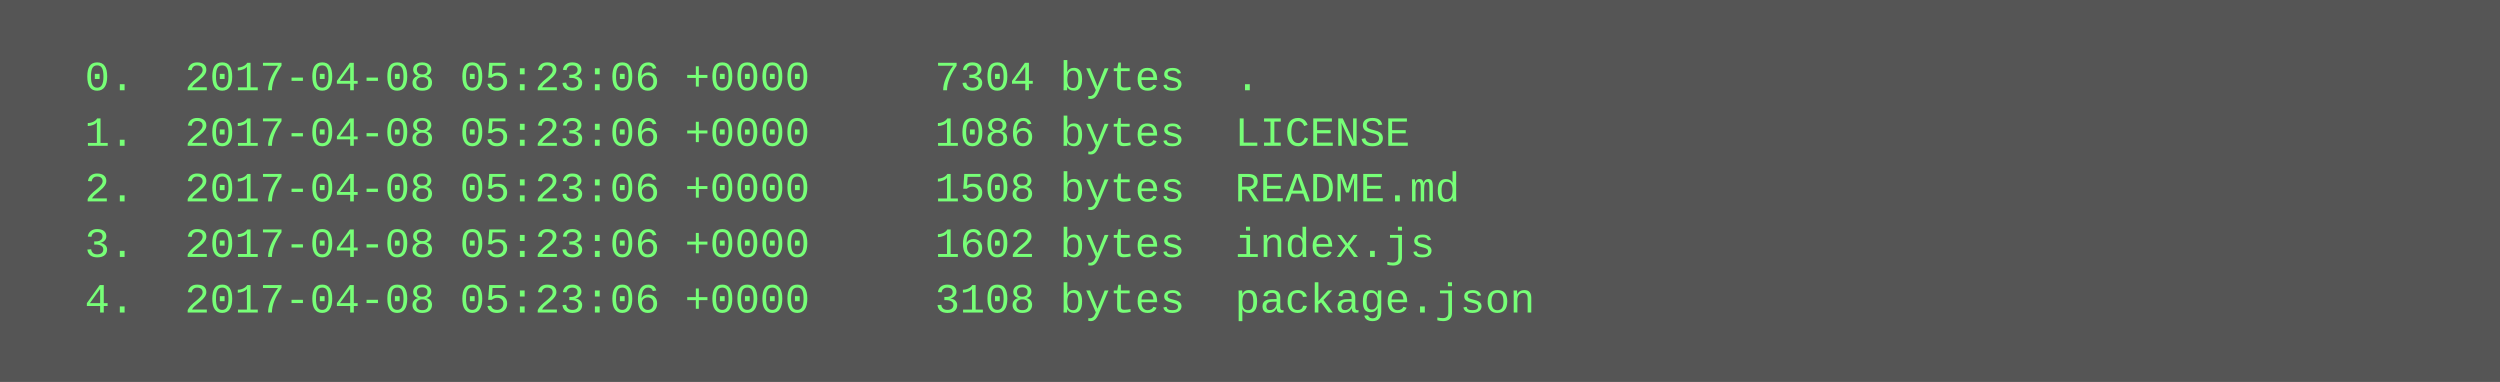
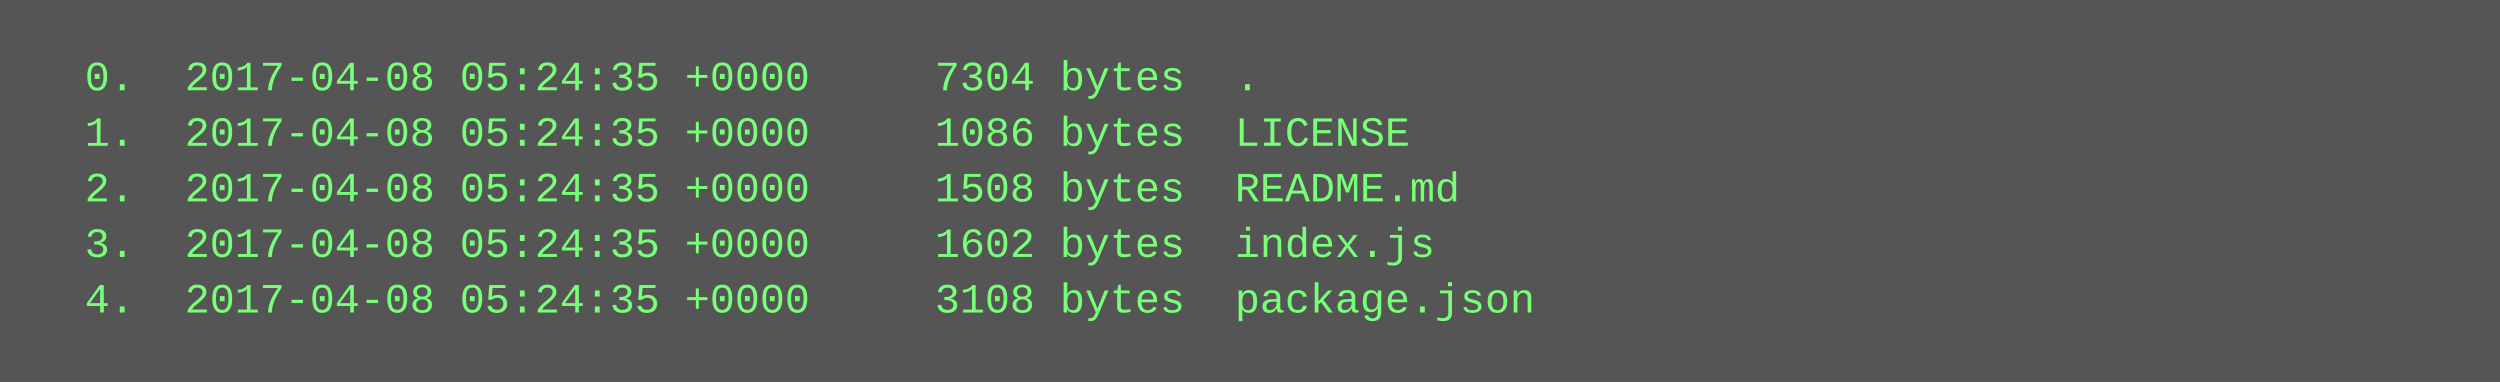
<svg xmlns="http://www.w3.org/2000/svg" height="110" width="720">
  <rect height="110" fill="#555" width="720" />
  <text fill="#7f7" font-family="Courier New" font-size="12" xml:space="preserve">
-     <tspan x="10" y="26">  0.  2017-04-08 05:23:06 +0000     7304 bytes  .</tspan>
-     <tspan x="10" y="42">  1.  2017-04-08 05:23:06 +0000     1086 bytes  LICENSE</tspan>
-     <tspan x="10" y="58">  2.  2017-04-08 05:23:06 +0000     1508 bytes  README.md</tspan>
-     <tspan x="10" y="74">  3.  2017-04-08 05:23:06 +0000     1602 bytes  index.js</tspan>
-     <tspan x="10" y="90">  4.  2017-04-08 05:23:06 +0000     3108 bytes  package.json</tspan>
+     <tspan x="10" y="26">  0.  2017-04-08 05:24:35 +0000     7304 bytes  .</tspan>
+     <tspan x="10" y="42">  1.  2017-04-08 05:24:35 +0000     1086 bytes  LICENSE</tspan>
+     <tspan x="10" y="58">  2.  2017-04-08 05:24:35 +0000     1508 bytes  README.md</tspan>
+     <tspan x="10" y="74">  3.  2017-04-08 05:24:35 +0000     1602 bytes  index.js</tspan>
+     <tspan x="10" y="90">  4.  2017-04-08 05:24:35 +0000     3108 bytes  package.json</tspan>
  </text>
</svg>
